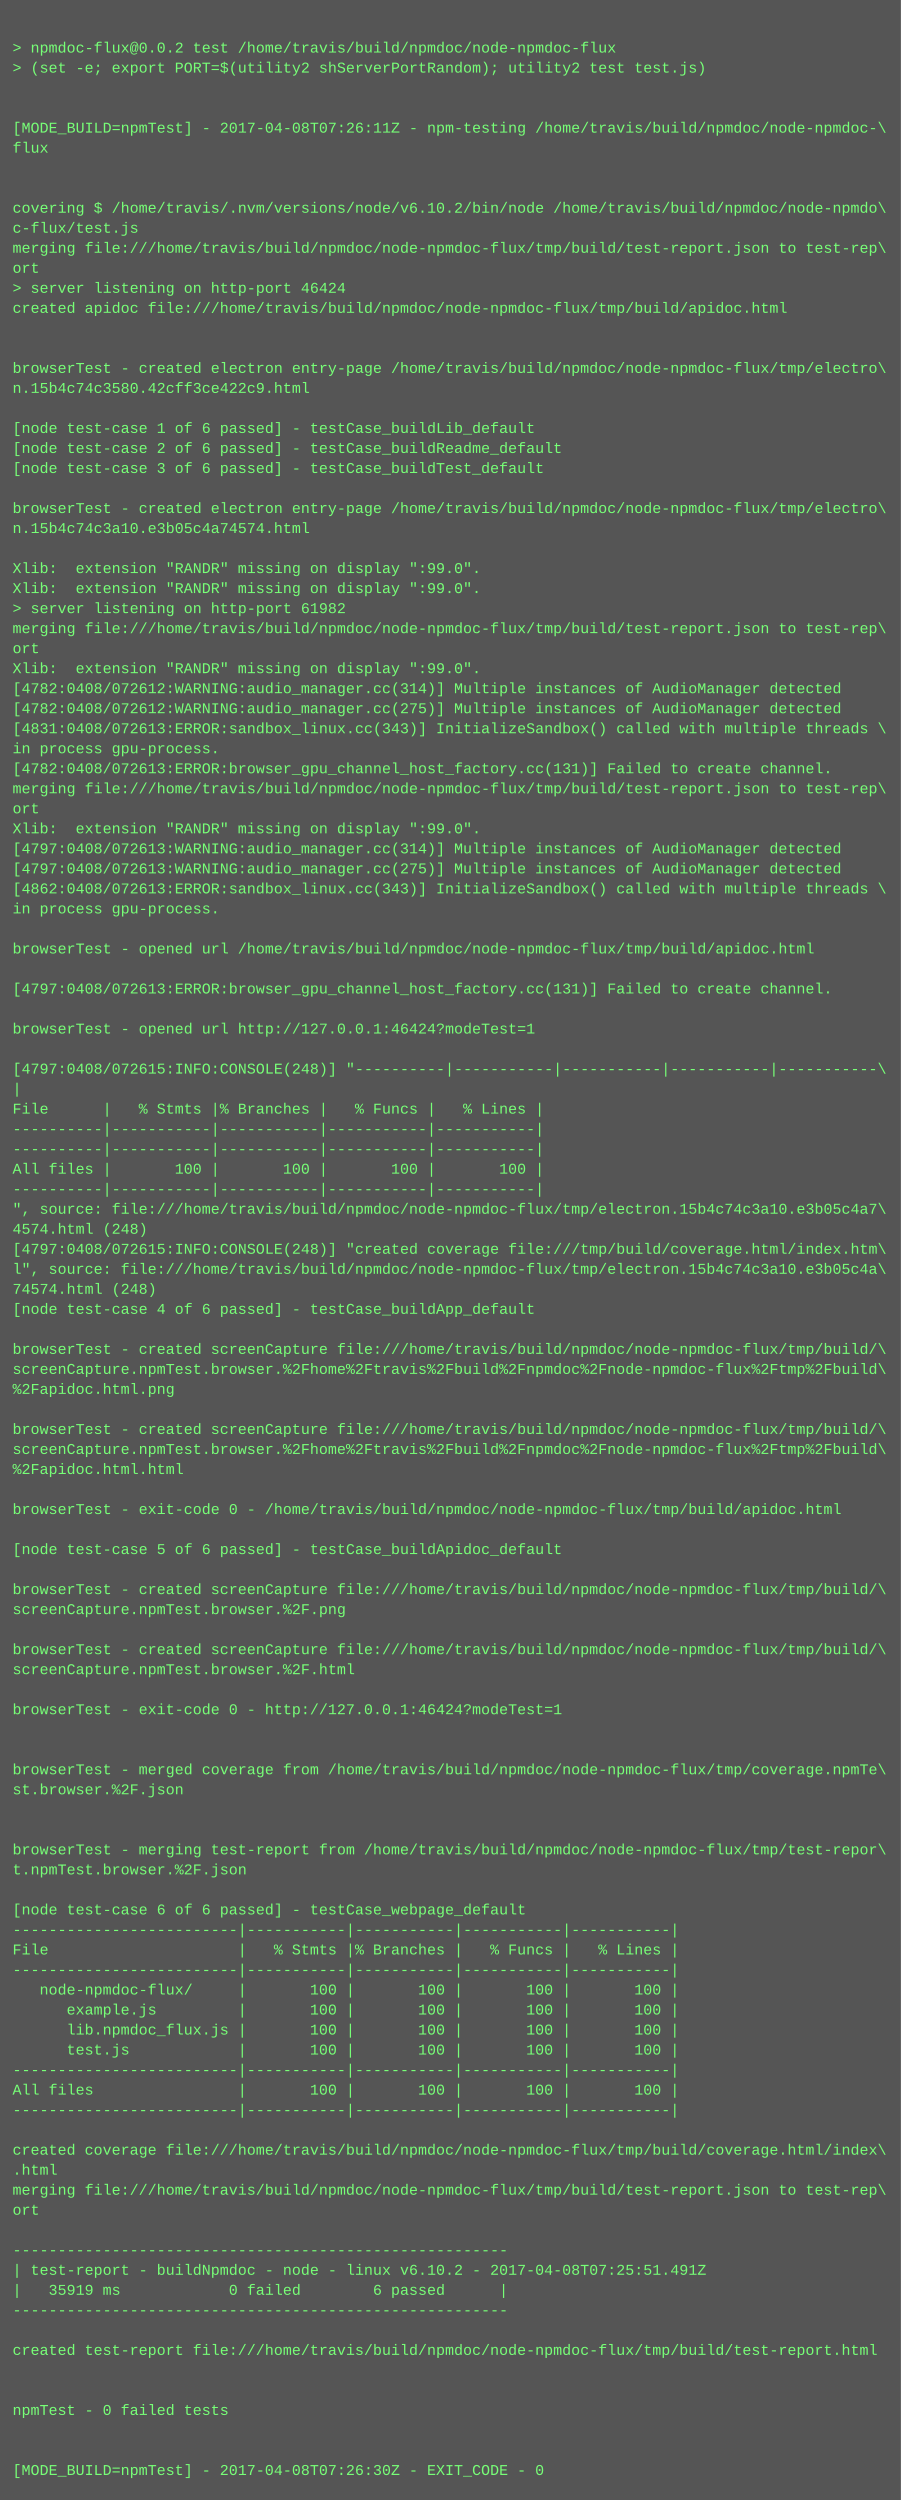
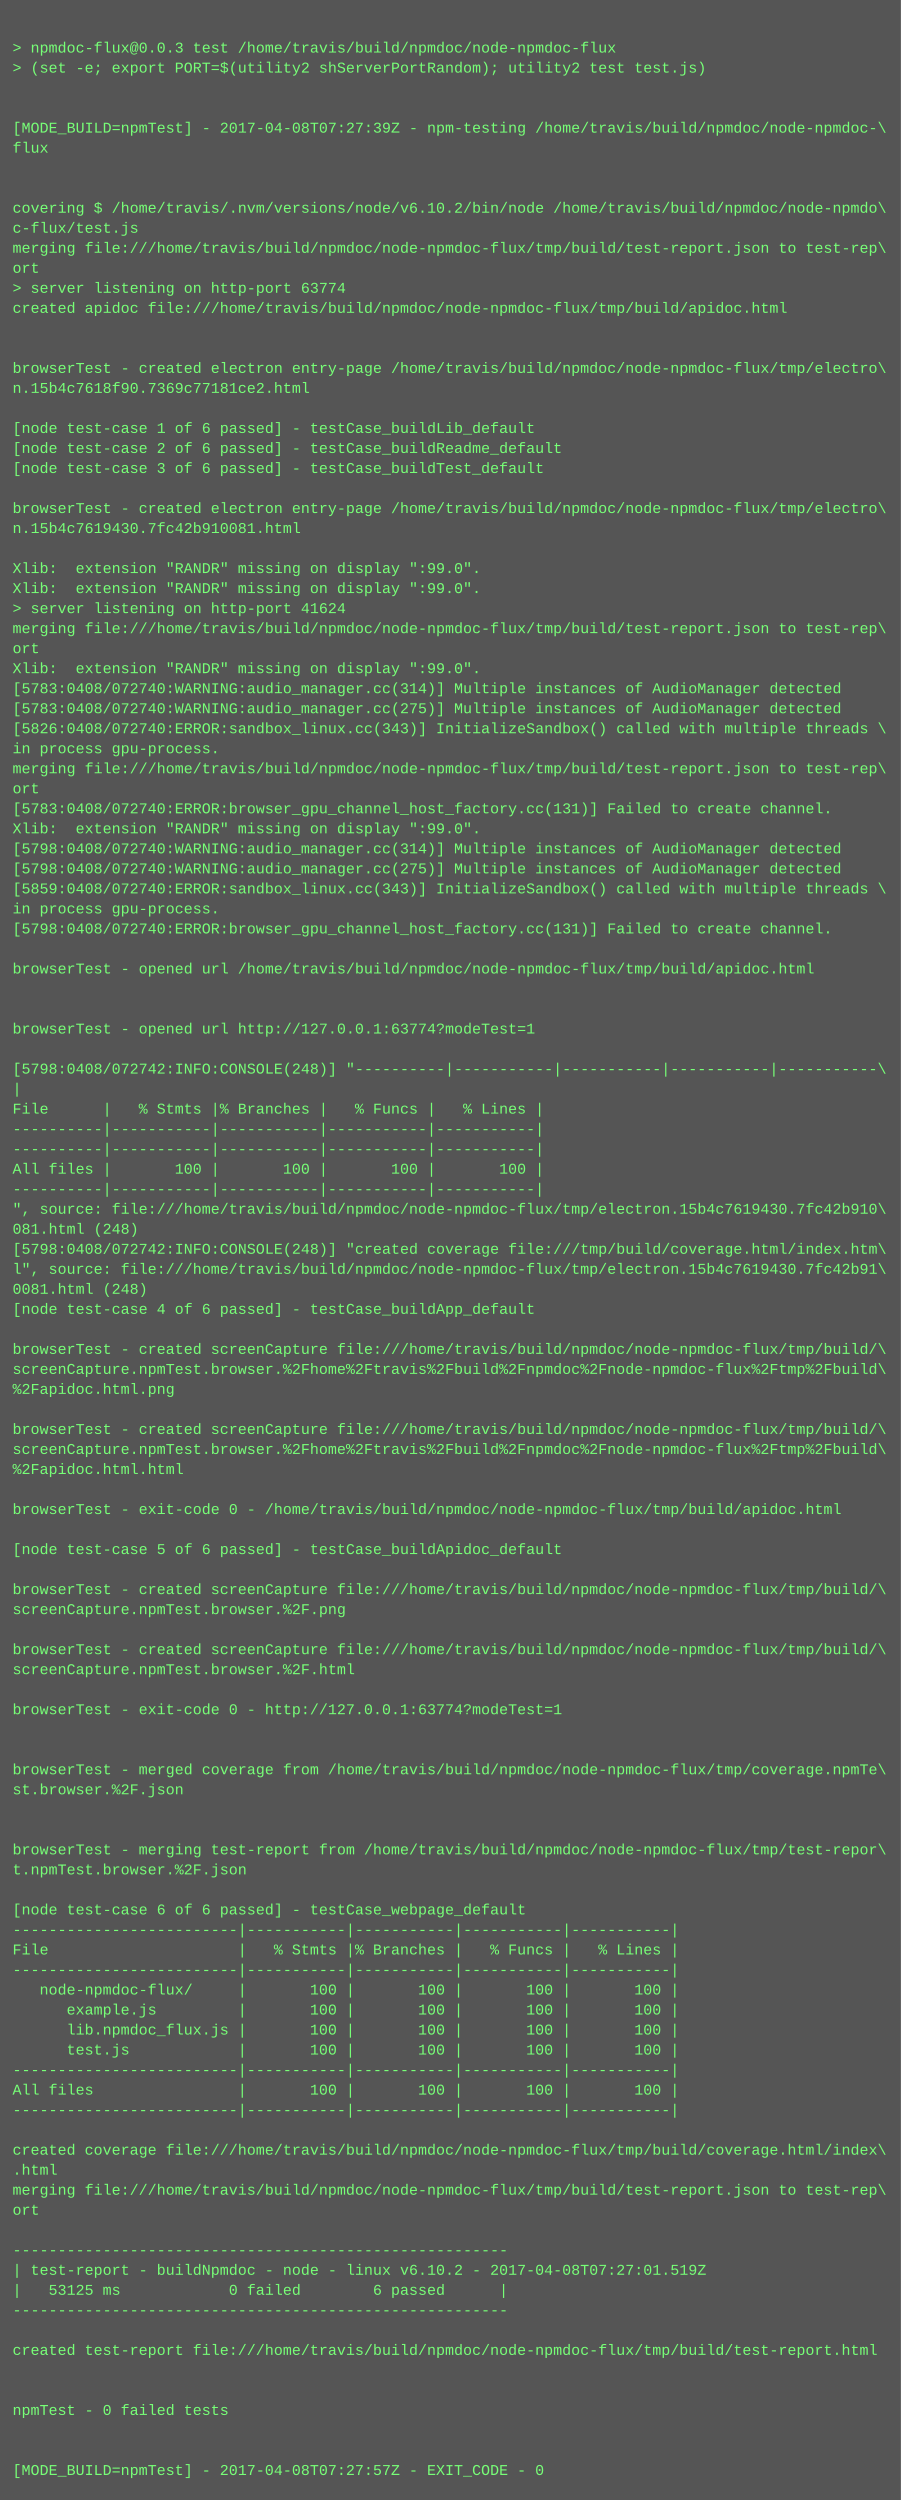
<svg xmlns="http://www.w3.org/2000/svg" height="1998" width="720">
  <rect height="1998" fill="#555" width="720" />
  <text fill="#7f7" font-family="Courier New" font-size="12" xml:space="preserve">
    <tspan x="10" y="26" />
-     <tspan x="10" y="42">&gt; npmdoc-flux@0.0.2 test /home/travis/build/npmdoc/node-npmdoc-flux</tspan>
+     <tspan x="10" y="42">&gt; npmdoc-flux@0.0.3 test /home/travis/build/npmdoc/node-npmdoc-flux</tspan>
    <tspan x="10" y="58">&gt; (set -e; export PORT=$(utility2 shServerPortRandom); utility2 test test.js)</tspan>
    <tspan x="10" y="74" />
    <tspan x="10" y="90" />
-     <tspan x="10" y="106">[MODE_BUILD=npmTest] - 2017-04-08T07:26:11Z - npm-testing /home/travis/build/npmdoc/node-npmdoc-\</tspan>
+     <tspan x="10" y="106">[MODE_BUILD=npmTest] - 2017-04-08T07:27:39Z - npm-testing /home/travis/build/npmdoc/node-npmdoc-\</tspan>
    <tspan x="10" y="122">flux</tspan>
    <tspan x="10" y="138" />
    <tspan x="10" y="154" />
    <tspan x="10" y="170">covering $ /home/travis/.nvm/versions/node/v6.10.2/bin/node /home/travis/build/npmdoc/node-npmdo\</tspan>
    <tspan x="10" y="186">c-flux/test.js</tspan>
    <tspan x="10" y="202">merging file:///home/travis/build/npmdoc/node-npmdoc-flux/tmp/build/test-report.json to test-rep\</tspan>
    <tspan x="10" y="218">ort</tspan>
-     <tspan x="10" y="234">&gt; server listening on http-port 46424</tspan>
+     <tspan x="10" y="234">&gt; server listening on http-port 63774</tspan>
    <tspan x="10" y="250">created apidoc file:///home/travis/build/npmdoc/node-npmdoc-flux/tmp/build/apidoc.html</tspan>
    <tspan x="10" y="266" />
    <tspan x="10" y="282" />
    <tspan x="10" y="298">browserTest - created electron entry-page /home/travis/build/npmdoc/node-npmdoc-flux/tmp/electro\</tspan>
-     <tspan x="10" y="314">n.15b4c74c3580.42cff3ce422c9.html</tspan>
+     <tspan x="10" y="314">n.15b4c7618f90.7369c77181ce2.html</tspan>
    <tspan x="10" y="330" />
    <tspan x="10" y="346">[node test-case 1 of 6 passed] - testCase_buildLib_default</tspan>
    <tspan x="10" y="362">[node test-case 2 of 6 passed] - testCase_buildReadme_default</tspan>
    <tspan x="10" y="378">[node test-case 3 of 6 passed] - testCase_buildTest_default</tspan>
    <tspan x="10" y="394" />
    <tspan x="10" y="410">browserTest - created electron entry-page /home/travis/build/npmdoc/node-npmdoc-flux/tmp/electro\</tspan>
-     <tspan x="10" y="426">n.15b4c74c3a10.e3b05c4a74574.html</tspan>
+     <tspan x="10" y="426">n.15b4c7619430.7fc42b910081.html</tspan>
    <tspan x="10" y="442" />
    <tspan x="10" y="458">Xlib:  extension "RANDR" missing on display ":99.0".</tspan>
    <tspan x="10" y="474">Xlib:  extension "RANDR" missing on display ":99.0".</tspan>
-     <tspan x="10" y="490">&gt; server listening on http-port 61982</tspan>
+     <tspan x="10" y="490">&gt; server listening on http-port 41624</tspan>
    <tspan x="10" y="506">merging file:///home/travis/build/npmdoc/node-npmdoc-flux/tmp/build/test-report.json to test-rep\</tspan>
    <tspan x="10" y="522">ort</tspan>
    <tspan x="10" y="538">Xlib:  extension "RANDR" missing on display ":99.0".</tspan>
-     <tspan x="10" y="554">[4782:0408/072612:WARNING:audio_manager.cc(314)] Multiple instances of AudioManager detected</tspan>
-     <tspan x="10" y="570">[4782:0408/072612:WARNING:audio_manager.cc(275)] Multiple instances of AudioManager detected</tspan>
-     <tspan x="10" y="586">[4831:0408/072613:ERROR:sandbox_linux.cc(343)] InitializeSandbox() called with multiple threads \</tspan>
+     <tspan x="10" y="554">[5783:0408/072740:WARNING:audio_manager.cc(314)] Multiple instances of AudioManager detected</tspan>
+     <tspan x="10" y="570">[5783:0408/072740:WARNING:audio_manager.cc(275)] Multiple instances of AudioManager detected</tspan>
+     <tspan x="10" y="586">[5826:0408/072740:ERROR:sandbox_linux.cc(343)] InitializeSandbox() called with multiple threads \</tspan>
    <tspan x="10" y="602">in process gpu-process. </tspan>
-     <tspan x="10" y="618">[4782:0408/072613:ERROR:browser_gpu_channel_host_factory.cc(131)] Failed to create channel.</tspan>
-     <tspan x="10" y="634">merging file:///home/travis/build/npmdoc/node-npmdoc-flux/tmp/build/test-report.json to test-rep\</tspan>
-     <tspan x="10" y="650">ort</tspan>
+     <tspan x="10" y="618">merging file:///home/travis/build/npmdoc/node-npmdoc-flux/tmp/build/test-report.json to test-rep\</tspan>
+     <tspan x="10" y="634">ort</tspan>
+     <tspan x="10" y="650">[5783:0408/072740:ERROR:browser_gpu_channel_host_factory.cc(131)] Failed to create channel.</tspan>
    <tspan x="10" y="666">Xlib:  extension "RANDR" missing on display ":99.0".</tspan>
-     <tspan x="10" y="682">[4797:0408/072613:WARNING:audio_manager.cc(314)] Multiple instances of AudioManager detected</tspan>
-     <tspan x="10" y="698">[4797:0408/072613:WARNING:audio_manager.cc(275)] Multiple instances of AudioManager detected</tspan>
-     <tspan x="10" y="714">[4862:0408/072613:ERROR:sandbox_linux.cc(343)] InitializeSandbox() called with multiple threads \</tspan>
+     <tspan x="10" y="682">[5798:0408/072740:WARNING:audio_manager.cc(314)] Multiple instances of AudioManager detected</tspan>
+     <tspan x="10" y="698">[5798:0408/072740:WARNING:audio_manager.cc(275)] Multiple instances of AudioManager detected</tspan>
+     <tspan x="10" y="714">[5859:0408/072740:ERROR:sandbox_linux.cc(343)] InitializeSandbox() called with multiple threads \</tspan>
    <tspan x="10" y="730">in process gpu-process. </tspan>
-     <tspan x="10" y="746" />
-     <tspan x="10" y="762">browserTest - opened url /home/travis/build/npmdoc/node-npmdoc-flux/tmp/build/apidoc.html</tspan>
-     <tspan x="10" y="778" />
-     <tspan x="10" y="794">[4797:0408/072613:ERROR:browser_gpu_channel_host_factory.cc(131)] Failed to create channel.</tspan>
+     <tspan x="10" y="746">[5798:0408/072740:ERROR:browser_gpu_channel_host_factory.cc(131)] Failed to create channel.</tspan>
+     <tspan x="10" y="762" />
+     <tspan x="10" y="778">browserTest - opened url /home/travis/build/npmdoc/node-npmdoc-flux/tmp/build/apidoc.html</tspan>
+     <tspan x="10" y="794" />
    <tspan x="10" y="810" />
-     <tspan x="10" y="826">browserTest - opened url http://127.0.0.1:46424?modeTest=1</tspan>
+     <tspan x="10" y="826">browserTest - opened url http://127.0.0.1:63774?modeTest=1</tspan>
    <tspan x="10" y="842" />
-     <tspan x="10" y="858">[4797:0408/072615:INFO:CONSOLE(248)] "----------|-----------|-----------|-----------|-----------\</tspan>
+     <tspan x="10" y="858">[5798:0408/072742:INFO:CONSOLE(248)] "----------|-----------|-----------|-----------|-----------\</tspan>
    <tspan x="10" y="874">|</tspan>
    <tspan x="10" y="890">File      |   % Stmts |% Branches |   % Funcs |   % Lines |</tspan>
    <tspan x="10" y="906">----------|-----------|-----------|-----------|-----------|</tspan>
    <tspan x="10" y="922">----------|-----------|-----------|-----------|-----------|</tspan>
    <tspan x="10" y="938">All files |       100 |       100 |       100 |       100 |</tspan>
    <tspan x="10" y="954">----------|-----------|-----------|-----------|-----------|</tspan>
-     <tspan x="10" y="970">", source: file:///home/travis/build/npmdoc/node-npmdoc-flux/tmp/electron.15b4c74c3a10.e3b05c4a7\</tspan>
-     <tspan x="10" y="986">4574.html (248)</tspan>
-     <tspan x="10" y="1002">[4797:0408/072615:INFO:CONSOLE(248)] "created coverage file:///tmp/build/coverage.html/index.htm\</tspan>
-     <tspan x="10" y="1018">l", source: file:///home/travis/build/npmdoc/node-npmdoc-flux/tmp/electron.15b4c74c3a10.e3b05c4a\</tspan>
-     <tspan x="10" y="1034">74574.html (248)</tspan>
+     <tspan x="10" y="970">", source: file:///home/travis/build/npmdoc/node-npmdoc-flux/tmp/electron.15b4c7619430.7fc42b910\</tspan>
+     <tspan x="10" y="986">081.html (248)</tspan>
+     <tspan x="10" y="1002">[5798:0408/072742:INFO:CONSOLE(248)] "created coverage file:///tmp/build/coverage.html/index.htm\</tspan>
+     <tspan x="10" y="1018">l", source: file:///home/travis/build/npmdoc/node-npmdoc-flux/tmp/electron.15b4c7619430.7fc42b91\</tspan>
+     <tspan x="10" y="1034">0081.html (248)</tspan>
    <tspan x="10" y="1050">[node test-case 4 of 6 passed] - testCase_buildApp_default</tspan>
    <tspan x="10" y="1066" />
    <tspan x="10" y="1082">browserTest - created screenCapture file:///home/travis/build/npmdoc/node-npmdoc-flux/tmp/build/\</tspan>
    <tspan x="10" y="1098">screenCapture.npmTest.browser.%2Fhome%2Ftravis%2Fbuild%2Fnpmdoc%2Fnode-npmdoc-flux%2Ftmp%2Fbuild\</tspan>
    <tspan x="10" y="1114">%2Fapidoc.html.png</tspan>
    <tspan x="10" y="1130" />
    <tspan x="10" y="1146">browserTest - created screenCapture file:///home/travis/build/npmdoc/node-npmdoc-flux/tmp/build/\</tspan>
    <tspan x="10" y="1162">screenCapture.npmTest.browser.%2Fhome%2Ftravis%2Fbuild%2Fnpmdoc%2Fnode-npmdoc-flux%2Ftmp%2Fbuild\</tspan>
    <tspan x="10" y="1178">%2Fapidoc.html.html</tspan>
    <tspan x="10" y="1194" />
    <tspan x="10" y="1210">browserTest - exit-code 0 - /home/travis/build/npmdoc/node-npmdoc-flux/tmp/build/apidoc.html</tspan>
    <tspan x="10" y="1226" />
    <tspan x="10" y="1242">[node test-case 5 of 6 passed] - testCase_buildApidoc_default</tspan>
    <tspan x="10" y="1258" />
    <tspan x="10" y="1274">browserTest - created screenCapture file:///home/travis/build/npmdoc/node-npmdoc-flux/tmp/build/\</tspan>
    <tspan x="10" y="1290">screenCapture.npmTest.browser.%2F.png</tspan>
    <tspan x="10" y="1306" />
    <tspan x="10" y="1322">browserTest - created screenCapture file:///home/travis/build/npmdoc/node-npmdoc-flux/tmp/build/\</tspan>
    <tspan x="10" y="1338">screenCapture.npmTest.browser.%2F.html</tspan>
    <tspan x="10" y="1354" />
-     <tspan x="10" y="1370">browserTest - exit-code 0 - http://127.0.0.1:46424?modeTest=1</tspan>
+     <tspan x="10" y="1370">browserTest - exit-code 0 - http://127.0.0.1:63774?modeTest=1</tspan>
    <tspan x="10" y="1386" />
    <tspan x="10" y="1402" />
    <tspan x="10" y="1418">browserTest - merged coverage from /home/travis/build/npmdoc/node-npmdoc-flux/tmp/coverage.npmTe\</tspan>
    <tspan x="10" y="1434">st.browser.%2F.json</tspan>
    <tspan x="10" y="1450" />
    <tspan x="10" y="1466" />
    <tspan x="10" y="1482">browserTest - merging test-report from /home/travis/build/npmdoc/node-npmdoc-flux/tmp/test-repor\</tspan>
    <tspan x="10" y="1498">t.npmTest.browser.%2F.json</tspan>
    <tspan x="10" y="1514" />
    <tspan x="10" y="1530">[node test-case 6 of 6 passed] - testCase_webpage_default</tspan>
    <tspan x="10" y="1546">-------------------------|-----------|-----------|-----------|-----------|</tspan>
    <tspan x="10" y="1562">File                     |   % Stmts |% Branches |   % Funcs |   % Lines |</tspan>
    <tspan x="10" y="1578">-------------------------|-----------|-----------|-----------|-----------|</tspan>
    <tspan x="10" y="1594">   node-npmdoc-flux/     |       100 |       100 |       100 |       100 |</tspan>
    <tspan x="10" y="1610">      example.js         |       100 |       100 |       100 |       100 |</tspan>
    <tspan x="10" y="1626">      lib.npmdoc_flux.js |       100 |       100 |       100 |       100 |</tspan>
    <tspan x="10" y="1642">      test.js            |       100 |       100 |       100 |       100 |</tspan>
    <tspan x="10" y="1658">-------------------------|-----------|-----------|-----------|-----------|</tspan>
    <tspan x="10" y="1674">All files                |       100 |       100 |       100 |       100 |</tspan>
    <tspan x="10" y="1690">-------------------------|-----------|-----------|-----------|-----------|</tspan>
    <tspan x="10" y="1706" />
    <tspan x="10" y="1722">created coverage file:///home/travis/build/npmdoc/node-npmdoc-flux/tmp/build/coverage.html/index\</tspan>
    <tspan x="10" y="1738">.html</tspan>
    <tspan x="10" y="1754">merging file:///home/travis/build/npmdoc/node-npmdoc-flux/tmp/build/test-report.json to test-rep\</tspan>
    <tspan x="10" y="1770">ort</tspan>
    <tspan x="10" y="1786" />
    <tspan x="10" y="1802">-------------------------------------------------------</tspan>
-     <tspan x="10" y="1818">| test-report - buildNpmdoc - node - linux v6.10.2 - 2017-04-08T07:25:51.491Z</tspan>
-     <tspan x="10" y="1834">|   35919 ms            0 failed        6 passed      |</tspan>
+     <tspan x="10" y="1818">| test-report - buildNpmdoc - node - linux v6.10.2 - 2017-04-08T07:27:01.519Z</tspan>
+     <tspan x="10" y="1834">|   53125 ms            0 failed        6 passed      |</tspan>
    <tspan x="10" y="1850">-------------------------------------------------------</tspan>
    <tspan x="10" y="1866" />
    <tspan x="10" y="1882">created test-report file:///home/travis/build/npmdoc/node-npmdoc-flux/tmp/build/test-report.html</tspan>
    <tspan x="10" y="1898" />
    <tspan x="10" y="1914" />
    <tspan x="10" y="1930">npmTest - 0 failed tests</tspan>
    <tspan x="10" y="1946" />
    <tspan x="10" y="1962" />
-     <tspan x="10" y="1978">[MODE_BUILD=npmTest] - 2017-04-08T07:26:30Z - EXIT_CODE - 0</tspan>
+     <tspan x="10" y="1978">[MODE_BUILD=npmTest] - 2017-04-08T07:27:57Z - EXIT_CODE - 0</tspan>
  </text>
</svg>
